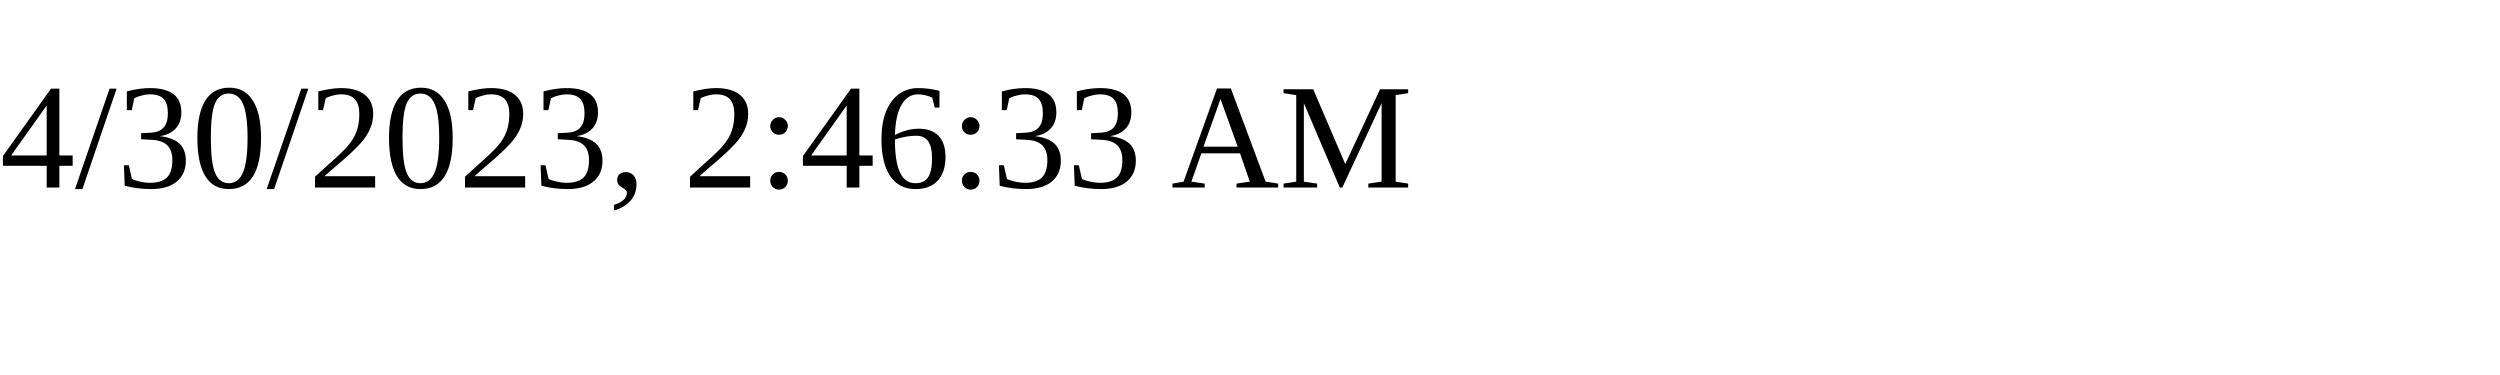
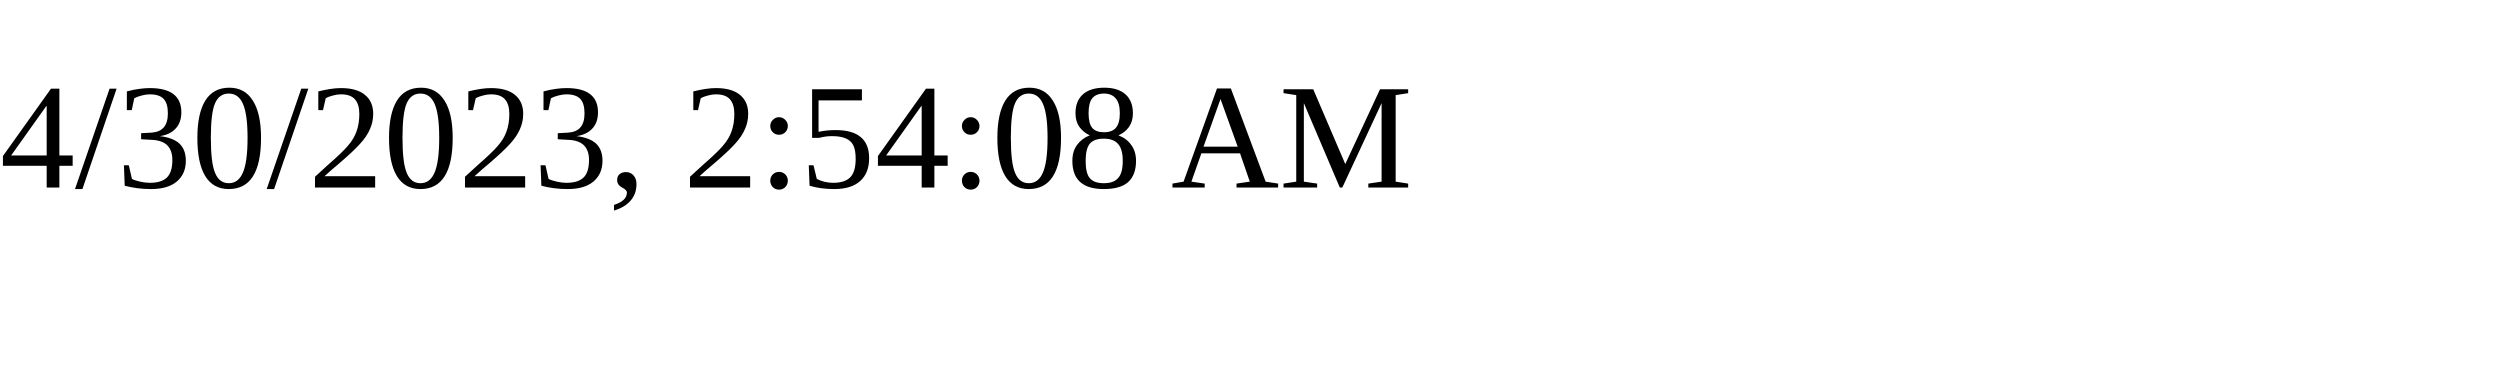
<svg xmlns="http://www.w3.org/2000/svg" height="30" width="200">
-   <text x="0" y="15">4/30/2023, 2:46:33 AM</text>
+   <text x="0" y="15">4/30/2023, 2:54:08 AM</text>
</svg>
